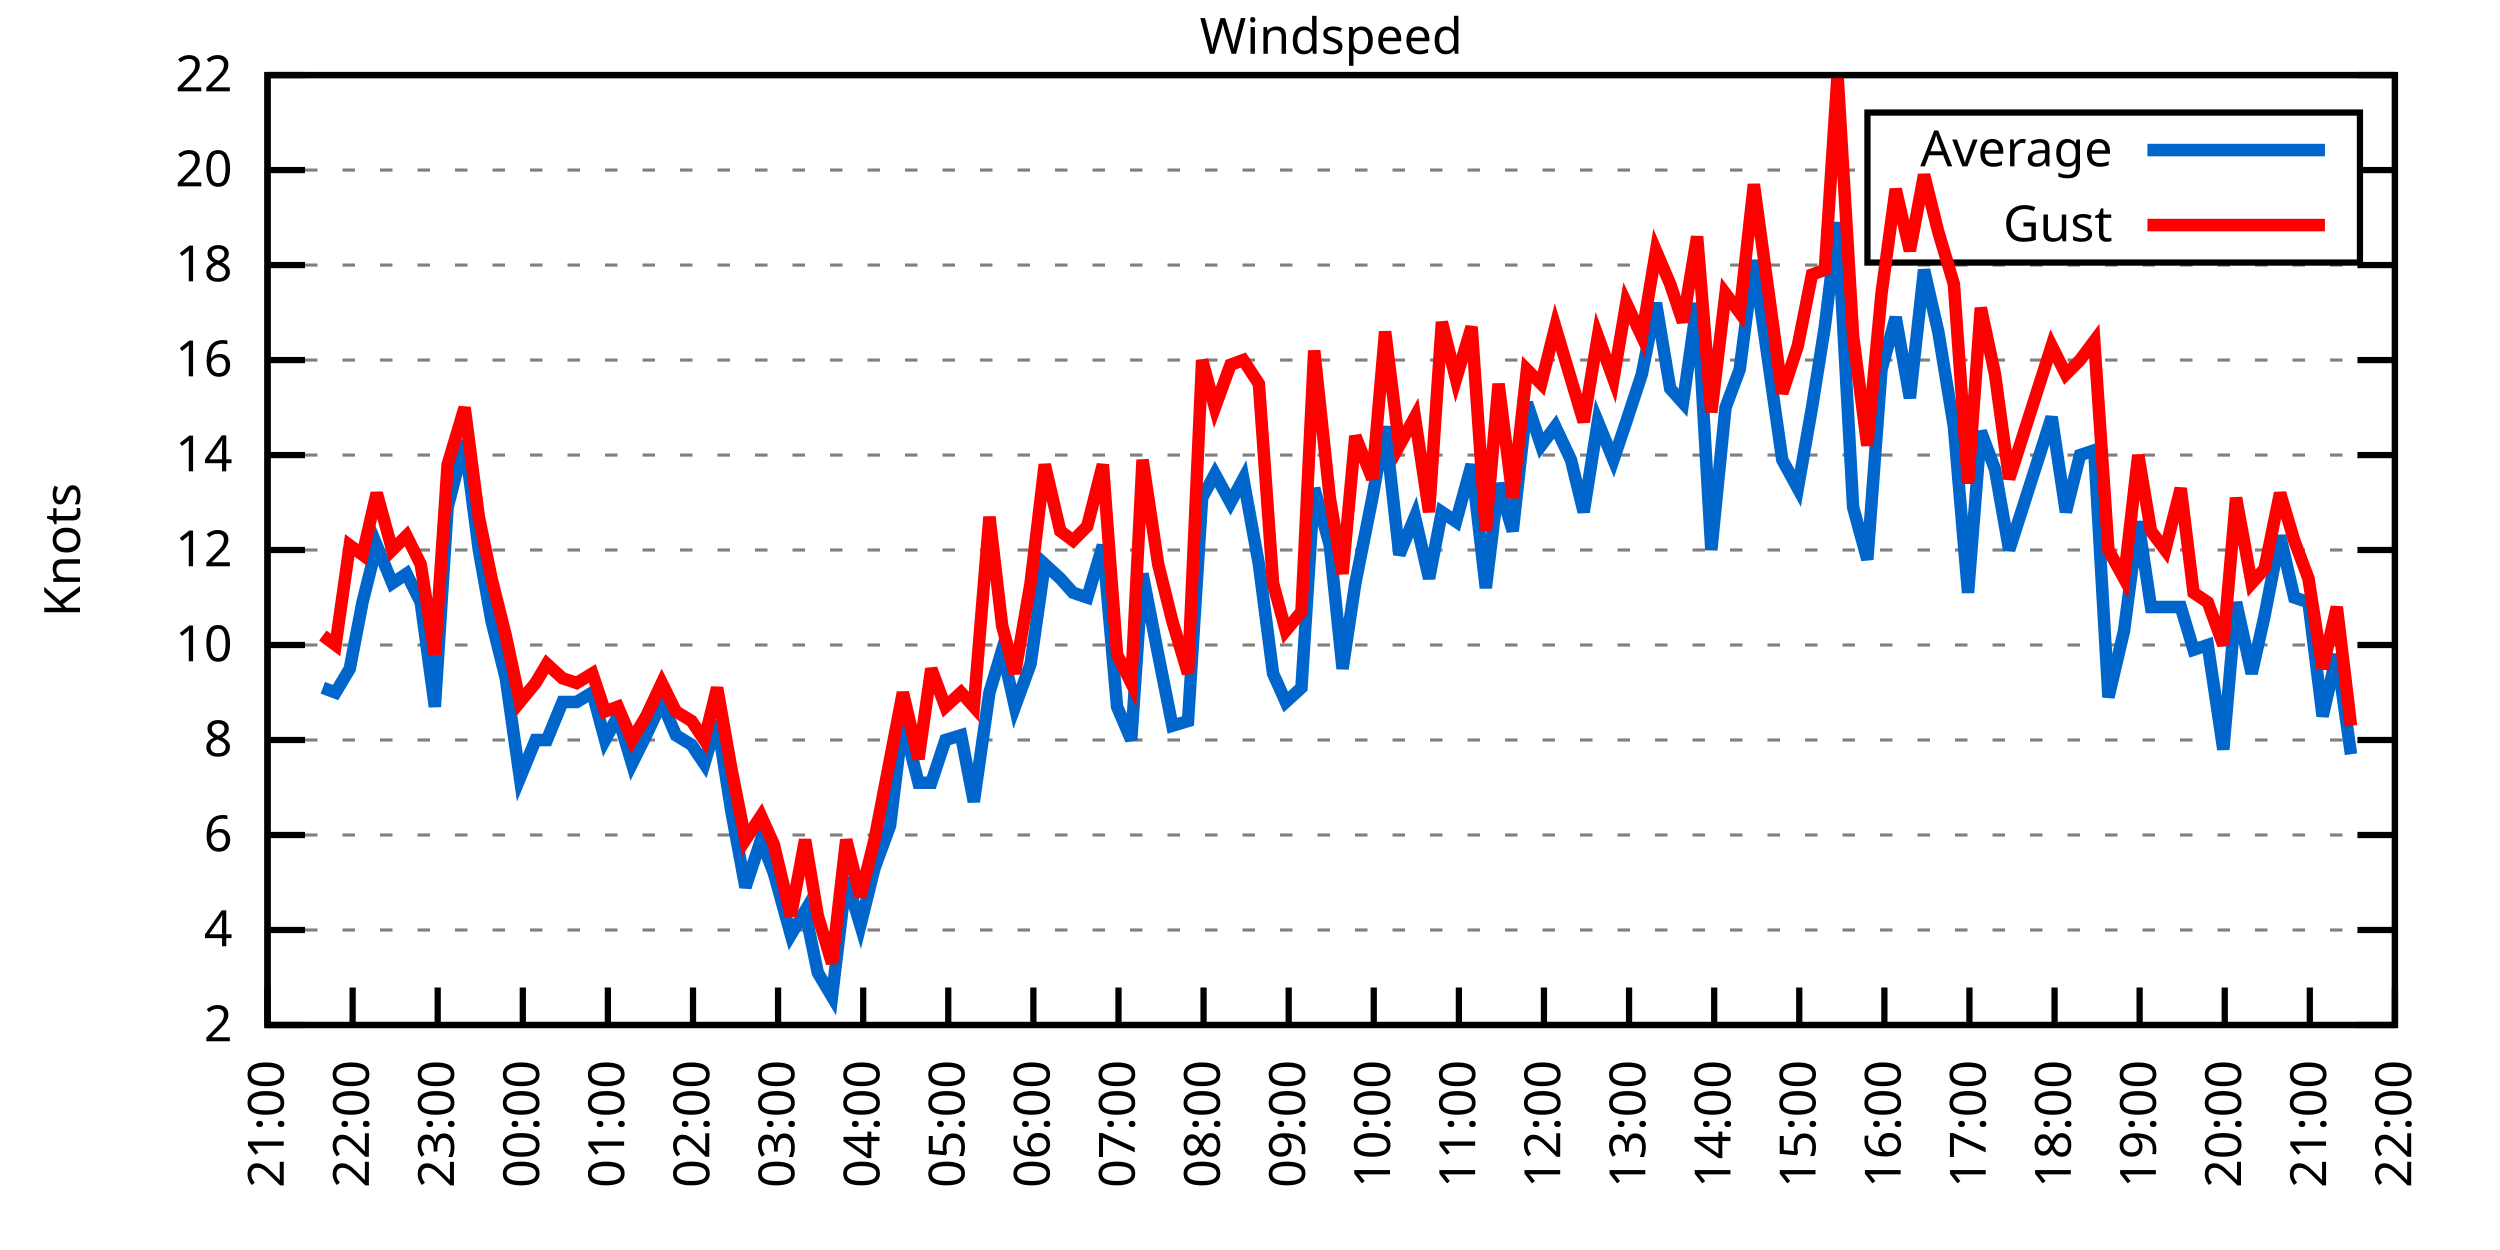
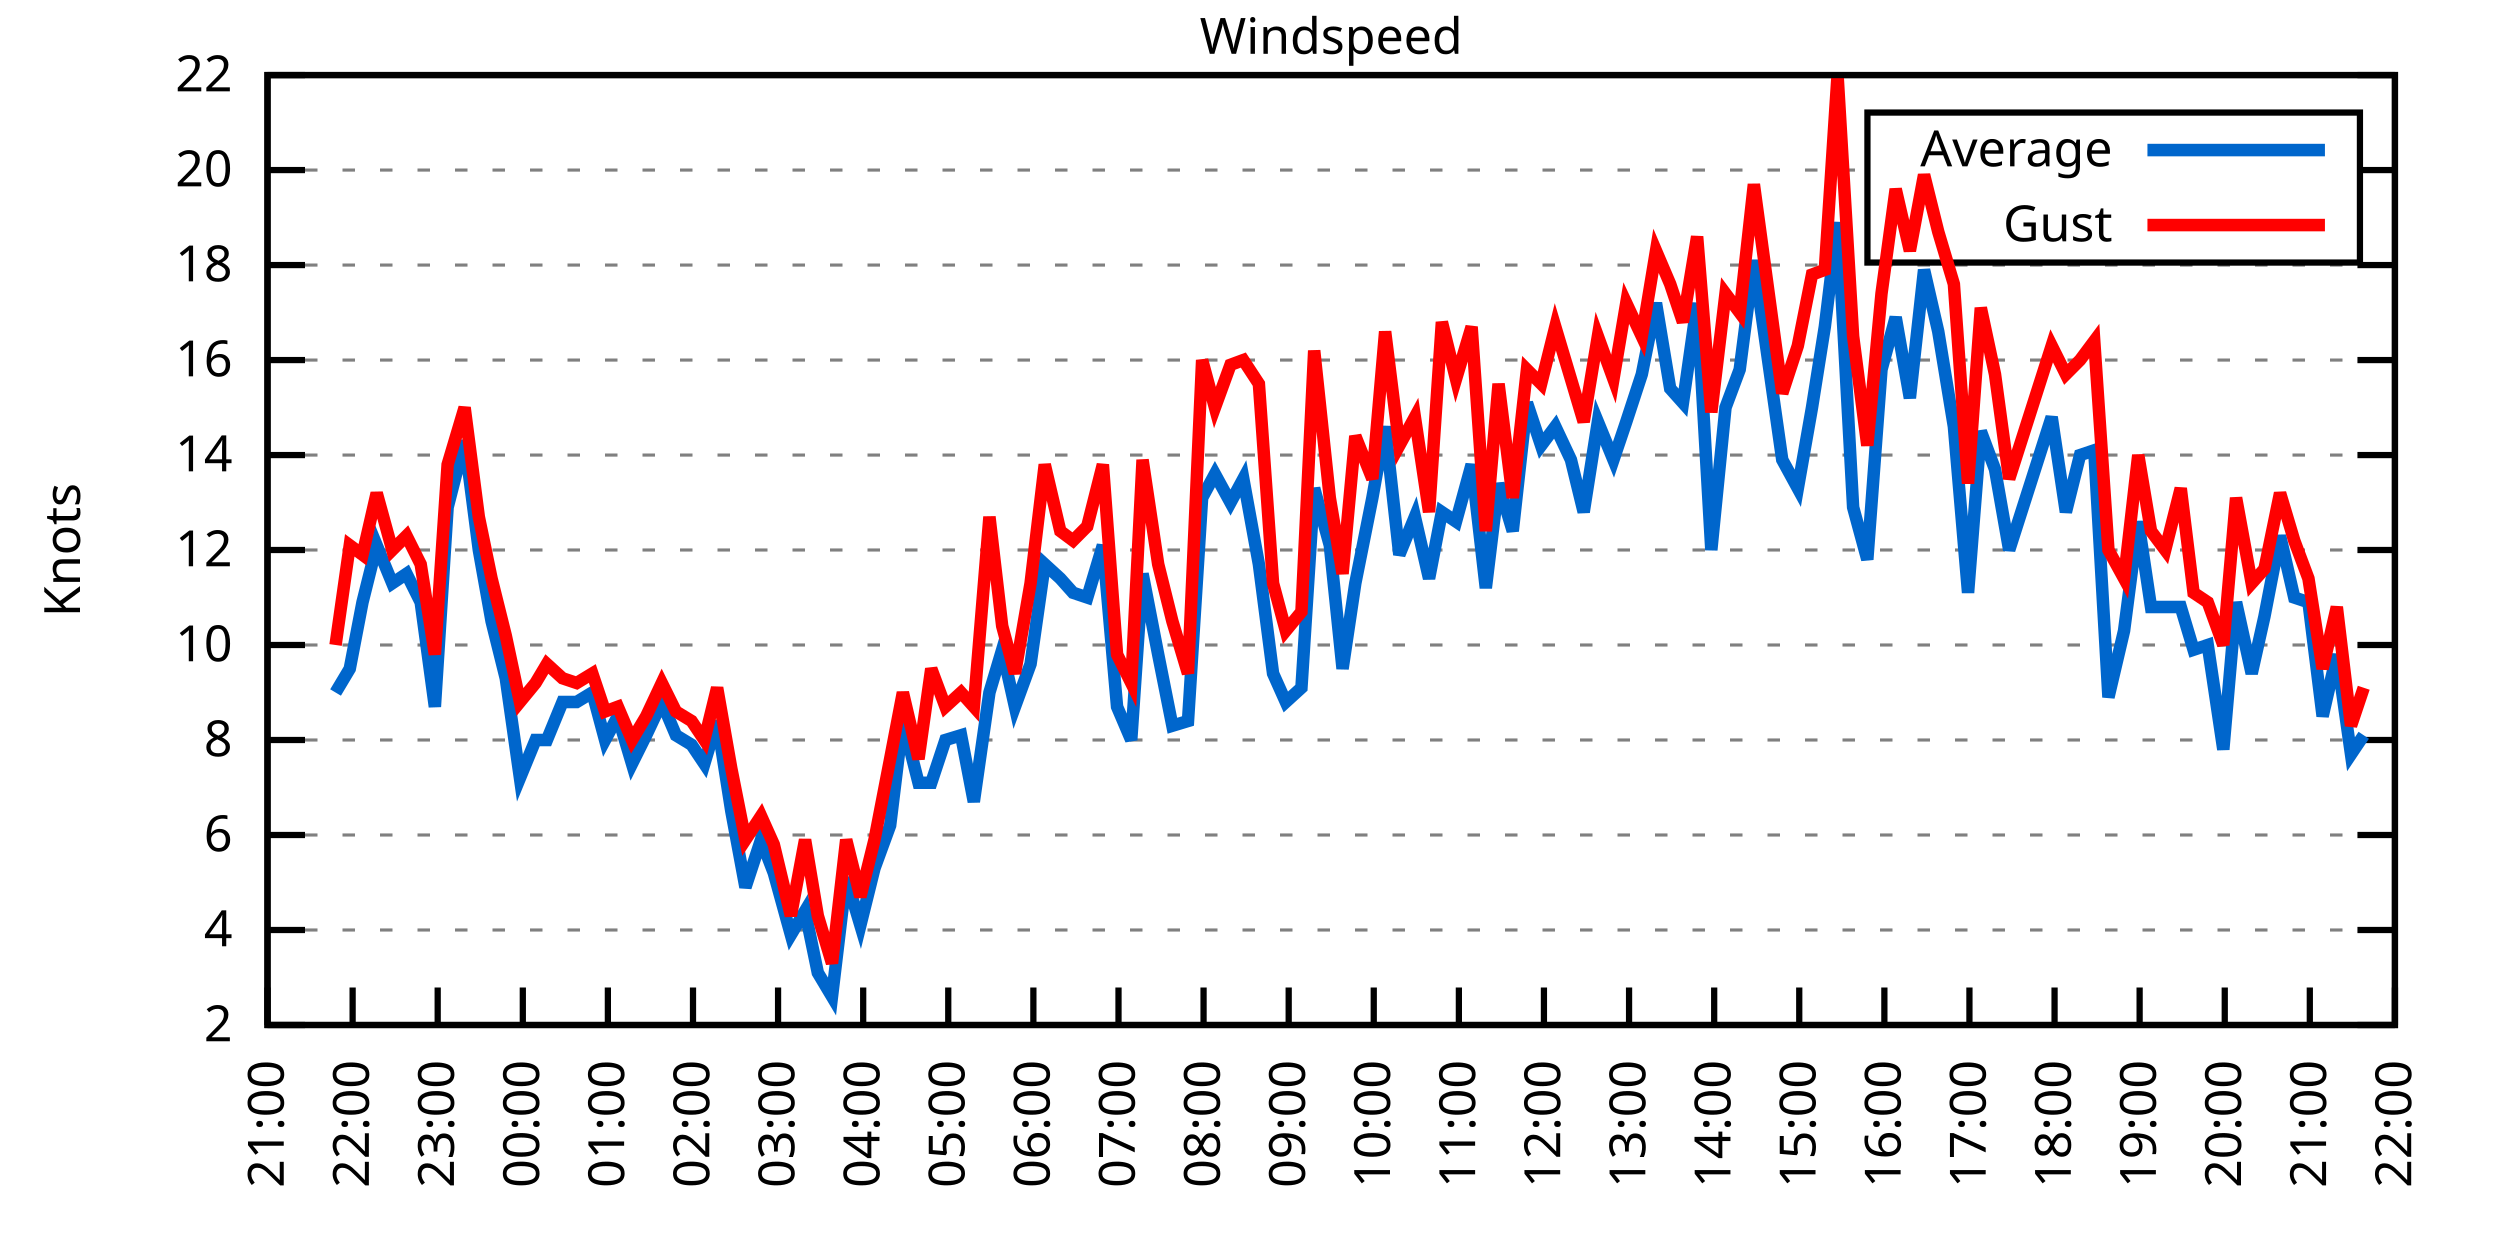
<svg xmlns="http://www.w3.org/2000/svg" xmlns:xlink="http://www.w3.org/1999/xlink" width="400" height="200" viewBox="0 0 400 200">
  <g id="gnuplot_canvas">
    <rect x="0" y="0" width="400" height="200" fill="none" />
    <defs>
      <circle id="gpDot" r="0.5" stroke-width="0.5" stroke="currentColor" />
      <path id="gpPt0" stroke-width="0.333" stroke="currentColor" d="M-1,0 h2 M0,-1 v2" />
      <path id="gpPt1" stroke-width="0.333" stroke="currentColor" d="M-1,-1 L1,1 M1,-1 L-1,1" />
      <path id="gpPt2" stroke-width="0.333" stroke="currentColor" d="M-1,0 L1,0 M0,-1 L0,1 M-1,-1 L1,1 M-1,1 L1,-1" />
      <rect id="gpPt3" stroke-width="0.333" stroke="currentColor" x="-1" y="-1" width="2" height="2" />
      <rect id="gpPt4" stroke-width="0.333" stroke="currentColor" fill="currentColor" x="-1" y="-1" width="2" height="2" />
      <circle id="gpPt5" stroke-width="0.333" stroke="currentColor" cx="0" cy="0" r="1" />
      <use xlink:href="#gpPt5" id="gpPt6" fill="currentColor" stroke="none" />
      <path id="gpPt7" stroke-width="0.333" stroke="currentColor" d="M0,-1.33 L-1.33,0.67 L1.33,0.67 z" />
      <use xlink:href="#gpPt7" id="gpPt8" fill="currentColor" stroke="none" />
      <use xlink:href="#gpPt7" id="gpPt9" stroke="currentColor" transform="rotate(180)" />
      <use xlink:href="#gpPt9" id="gpPt10" fill="currentColor" stroke="none" />
      <use xlink:href="#gpPt3" id="gpPt11" stroke="currentColor" transform="rotate(45)" />
      <use xlink:href="#gpPt11" id="gpPt12" fill="currentColor" stroke="none" />
      <path id="gpPt13" stroke-width="0.333" stroke="currentColor" d="M0,1.330 L1.265,0.411 L0.782,-1.067 L-0.782,-1.076 L-1.265,0.411 z" />
      <use xlink:href="#gpPt13" id="gpPt14" fill="currentColor" stroke="none" />
      <filter id="textbox" filterUnits="objectBoundingBox" x="0" y="0" height="1" width="1">
        <feFlood flood-color="white" flood-opacity="1" result="bgnd" />
        <feComposite in="SourceGraphic" in2="bgnd" operator="atop" />
      </filter>
      <filter id="greybox" filterUnits="objectBoundingBox" x="0" y="0" height="1" width="1">
        <feFlood flood-color="lightgrey" flood-opacity="1" result="grey" />
        <feComposite in="SourceGraphic" in2="grey" operator="atop" />
      </filter>
    </defs>
    <g fill="none" color="white" stroke="currentColor" stroke-width="1.00" stroke-linecap="butt" stroke-linejoin="miter">
</g>
    <g fill="none" color="black" stroke="currentColor" stroke-width="1.00" stroke-linecap="butt" stroke-linejoin="miter">
      <g stroke="none" shape-rendering="crispEdges">
        <polygon fill="rgb(255, 255, 255)" points="42.80,164.00 383.18,164.00 383.18,12.02 42.80,12.02 " />
      </g>
    </g>
    <g fill="none" color="black" stroke="currentColor" stroke-width="1.00" stroke-linecap="butt" stroke-linejoin="miter">
</g>
    <g fill="none" color="black" stroke="black" stroke-width="0.50" stroke-linecap="butt" stroke-linejoin="miter">
</g>
    <g fill="none" color="gray" stroke="currentColor" stroke-width="0.50" stroke-linecap="butt" stroke-linejoin="miter">
      <path stroke="gray" stroke-dasharray="2,4" class="gridline" d="M42.80,164.00 L383.19,164.00  " />
    </g>
    <g fill="none" color="gray" stroke="gray" stroke-width="1.00" stroke-linecap="butt" stroke-linejoin="miter">
</g>
    <g fill="none" color="black" stroke="currentColor" stroke-width="1.00" stroke-linecap="butt" stroke-linejoin="miter">
      <path stroke="black" d="M42.80,164.00 L48.80,164.00 M383.19,164.00 L377.19,164.00  " />
      <g transform="translate(37.20,166.60)" stroke="none" fill="black" font-family="Sans" font-size="8.00" text-anchor="end">
        <text>
          <tspan font-family="Sans"> 2</tspan>
        </text>
      </g>
    </g>
    <g fill="none" color="black" stroke="currentColor" stroke-width="1.00" stroke-linecap="butt" stroke-linejoin="miter">
</g>
    <g fill="none" color="black" stroke="black" stroke-width="0.50" stroke-linecap="butt" stroke-linejoin="miter">
</g>
    <g fill="none" color="gray" stroke="currentColor" stroke-width="0.50" stroke-linecap="butt" stroke-linejoin="miter">
      <path stroke="gray" stroke-dasharray="2,4" class="gridline" d="M42.80,148.80 L383.19,148.80  " />
    </g>
    <g fill="none" color="gray" stroke="gray" stroke-width="1.00" stroke-linecap="butt" stroke-linejoin="miter">
</g>
    <g fill="none" color="black" stroke="currentColor" stroke-width="1.00" stroke-linecap="butt" stroke-linejoin="miter">
      <path stroke="black" d="M42.80,148.80 L48.80,148.80 M383.19,148.80 L377.19,148.80  " />
      <g transform="translate(37.20,151.40)" stroke="none" fill="black" font-family="Sans" font-size="8.00" text-anchor="end">
        <text>
          <tspan font-family="Sans"> 4</tspan>
        </text>
      </g>
    </g>
    <g fill="none" color="black" stroke="currentColor" stroke-width="1.00" stroke-linecap="butt" stroke-linejoin="miter">
</g>
    <g fill="none" color="black" stroke="black" stroke-width="0.50" stroke-linecap="butt" stroke-linejoin="miter">
</g>
    <g fill="none" color="gray" stroke="currentColor" stroke-width="0.50" stroke-linecap="butt" stroke-linejoin="miter">
      <path stroke="gray" stroke-dasharray="2,4" class="gridline" d="M42.80,133.60 L383.19,133.60  " />
    </g>
    <g fill="none" color="gray" stroke="gray" stroke-width="1.00" stroke-linecap="butt" stroke-linejoin="miter">
</g>
    <g fill="none" color="black" stroke="currentColor" stroke-width="1.00" stroke-linecap="butt" stroke-linejoin="miter">
      <path stroke="black" d="M42.80,133.60 L48.80,133.60 M383.19,133.60 L377.19,133.60  " />
      <g transform="translate(37.20,136.20)" stroke="none" fill="black" font-family="Sans" font-size="8.00" text-anchor="end">
        <text>
          <tspan font-family="Sans"> 6</tspan>
        </text>
      </g>
    </g>
    <g fill="none" color="black" stroke="currentColor" stroke-width="1.00" stroke-linecap="butt" stroke-linejoin="miter">
</g>
    <g fill="none" color="black" stroke="black" stroke-width="0.50" stroke-linecap="butt" stroke-linejoin="miter">
</g>
    <g fill="none" color="gray" stroke="currentColor" stroke-width="0.50" stroke-linecap="butt" stroke-linejoin="miter">
      <path stroke="gray" stroke-dasharray="2,4" class="gridline" d="M42.80,118.40 L383.19,118.40  " />
    </g>
    <g fill="none" color="gray" stroke="gray" stroke-width="1.00" stroke-linecap="butt" stroke-linejoin="miter">
</g>
    <g fill="none" color="black" stroke="currentColor" stroke-width="1.00" stroke-linecap="butt" stroke-linejoin="miter">
      <path stroke="black" d="M42.80,118.40 L48.80,118.40 M383.19,118.40 L377.19,118.40  " />
      <g transform="translate(37.20,121.00)" stroke="none" fill="black" font-family="Sans" font-size="8.00" text-anchor="end">
        <text>
          <tspan font-family="Sans"> 8</tspan>
        </text>
      </g>
    </g>
    <g fill="none" color="black" stroke="currentColor" stroke-width="1.00" stroke-linecap="butt" stroke-linejoin="miter">
</g>
    <g fill="none" color="black" stroke="black" stroke-width="0.50" stroke-linecap="butt" stroke-linejoin="miter">
</g>
    <g fill="none" color="gray" stroke="currentColor" stroke-width="0.50" stroke-linecap="butt" stroke-linejoin="miter">
      <path stroke="gray" stroke-dasharray="2,4" class="gridline" d="M42.80,103.20 L383.19,103.20  " />
    </g>
    <g fill="none" color="gray" stroke="gray" stroke-width="1.00" stroke-linecap="butt" stroke-linejoin="miter">
</g>
    <g fill="none" color="black" stroke="currentColor" stroke-width="1.00" stroke-linecap="butt" stroke-linejoin="miter">
      <path stroke="black" d="M42.80,103.20 L48.80,103.20 M383.19,103.20 L377.19,103.20  " />
      <g transform="translate(37.20,105.80)" stroke="none" fill="black" font-family="Sans" font-size="8.00" text-anchor="end">
        <text>
          <tspan font-family="Sans"> 10</tspan>
        </text>
      </g>
    </g>
    <g fill="none" color="black" stroke="currentColor" stroke-width="1.00" stroke-linecap="butt" stroke-linejoin="miter">
</g>
    <g fill="none" color="black" stroke="black" stroke-width="0.50" stroke-linecap="butt" stroke-linejoin="miter">
</g>
    <g fill="none" color="gray" stroke="currentColor" stroke-width="0.50" stroke-linecap="butt" stroke-linejoin="miter">
      <path stroke="gray" stroke-dasharray="2,4" class="gridline" d="M42.80,88.00 L383.19,88.00  " />
    </g>
    <g fill="none" color="gray" stroke="gray" stroke-width="1.00" stroke-linecap="butt" stroke-linejoin="miter">
</g>
    <g fill="none" color="black" stroke="currentColor" stroke-width="1.00" stroke-linecap="butt" stroke-linejoin="miter">
      <path stroke="black" d="M42.80,88.00 L48.80,88.00 M383.19,88.00 L377.19,88.00  " />
      <g transform="translate(37.20,90.60)" stroke="none" fill="black" font-family="Sans" font-size="8.00" text-anchor="end">
        <text>
          <tspan font-family="Sans"> 12</tspan>
        </text>
      </g>
    </g>
    <g fill="none" color="black" stroke="currentColor" stroke-width="1.00" stroke-linecap="butt" stroke-linejoin="miter">
</g>
    <g fill="none" color="black" stroke="black" stroke-width="0.50" stroke-linecap="butt" stroke-linejoin="miter">
</g>
    <g fill="none" color="gray" stroke="currentColor" stroke-width="0.50" stroke-linecap="butt" stroke-linejoin="miter">
      <path stroke="gray" stroke-dasharray="2,4" class="gridline" d="M42.80,72.81 L383.19,72.81  " />
    </g>
    <g fill="none" color="gray" stroke="gray" stroke-width="1.00" stroke-linecap="butt" stroke-linejoin="miter">
</g>
    <g fill="none" color="black" stroke="currentColor" stroke-width="1.00" stroke-linecap="butt" stroke-linejoin="miter">
      <path stroke="black" d="M42.80,72.81 L48.80,72.81 M383.19,72.81 L377.19,72.81  " />
      <g transform="translate(37.20,75.41)" stroke="none" fill="black" font-family="Sans" font-size="8.00" text-anchor="end">
        <text>
          <tspan font-family="Sans"> 14</tspan>
        </text>
      </g>
    </g>
    <g fill="none" color="black" stroke="currentColor" stroke-width="1.00" stroke-linecap="butt" stroke-linejoin="miter">
</g>
    <g fill="none" color="black" stroke="black" stroke-width="0.50" stroke-linecap="butt" stroke-linejoin="miter">
</g>
    <g fill="none" color="gray" stroke="currentColor" stroke-width="0.50" stroke-linecap="butt" stroke-linejoin="miter">
      <path stroke="gray" stroke-dasharray="2,4" class="gridline" d="M42.80,57.61 L383.19,57.61  " />
    </g>
    <g fill="none" color="gray" stroke="gray" stroke-width="1.00" stroke-linecap="butt" stroke-linejoin="miter">
</g>
    <g fill="none" color="black" stroke="currentColor" stroke-width="1.00" stroke-linecap="butt" stroke-linejoin="miter">
      <path stroke="black" d="M42.80,57.61 L48.80,57.61 M383.19,57.61 L377.19,57.61  " />
      <g transform="translate(37.20,60.21)" stroke="none" fill="black" font-family="Sans" font-size="8.00" text-anchor="end">
        <text>
          <tspan font-family="Sans"> 16</tspan>
        </text>
      </g>
    </g>
    <g fill="none" color="black" stroke="currentColor" stroke-width="1.00" stroke-linecap="butt" stroke-linejoin="miter">
</g>
    <g fill="none" color="black" stroke="black" stroke-width="0.50" stroke-linecap="butt" stroke-linejoin="miter">
</g>
    <g fill="none" color="gray" stroke="currentColor" stroke-width="0.50" stroke-linecap="butt" stroke-linejoin="miter">
      <path stroke="gray" stroke-dasharray="2,4" class="gridline" d="M42.80,42.41 L383.19,42.41  " />
    </g>
    <g fill="none" color="gray" stroke="gray" stroke-width="1.00" stroke-linecap="butt" stroke-linejoin="miter">
</g>
    <g fill="none" color="black" stroke="currentColor" stroke-width="1.00" stroke-linecap="butt" stroke-linejoin="miter">
      <path stroke="black" d="M42.80,42.41 L48.80,42.41 M383.19,42.41 L377.19,42.41  " />
      <g transform="translate(37.20,45.01)" stroke="none" fill="black" font-family="Sans" font-size="8.00" text-anchor="end">
        <text>
          <tspan font-family="Sans"> 18</tspan>
        </text>
      </g>
    </g>
    <g fill="none" color="black" stroke="currentColor" stroke-width="1.00" stroke-linecap="butt" stroke-linejoin="miter">
</g>
    <g fill="none" color="black" stroke="black" stroke-width="0.50" stroke-linecap="butt" stroke-linejoin="miter">
</g>
    <g fill="none" color="gray" stroke="currentColor" stroke-width="0.50" stroke-linecap="butt" stroke-linejoin="miter">
      <path stroke="gray" stroke-dasharray="2,4" class="gridline" d="M42.80,27.21 L298.79,27.21 M377.59,27.21 L383.19,27.21  " />
    </g>
    <g fill="none" color="gray" stroke="gray" stroke-width="1.00" stroke-linecap="butt" stroke-linejoin="miter">
</g>
    <g fill="none" color="black" stroke="currentColor" stroke-width="1.00" stroke-linecap="butt" stroke-linejoin="miter">
      <path stroke="black" d="M42.80,27.21 L48.80,27.21 M383.19,27.21 L377.19,27.21  " />
      <g transform="translate(37.20,29.81)" stroke="none" fill="black" font-family="Sans" font-size="8.00" text-anchor="end">
        <text>
          <tspan font-family="Sans"> 20</tspan>
        </text>
      </g>
    </g>
    <g fill="none" color="black" stroke="currentColor" stroke-width="1.00" stroke-linecap="butt" stroke-linejoin="miter">
</g>
    <g fill="none" color="black" stroke="black" stroke-width="0.50" stroke-linecap="butt" stroke-linejoin="miter">
</g>
    <g fill="none" color="gray" stroke="currentColor" stroke-width="0.50" stroke-linecap="butt" stroke-linejoin="miter">
      <path stroke="gray" stroke-dasharray="2,4" class="gridline" d="M42.80,12.01 L383.19,12.01  " />
    </g>
    <g fill="none" color="gray" stroke="gray" stroke-width="1.00" stroke-linecap="butt" stroke-linejoin="miter">
</g>
    <g fill="none" color="black" stroke="currentColor" stroke-width="1.00" stroke-linecap="butt" stroke-linejoin="miter">
      <path stroke="black" d="M42.80,12.01 L48.80,12.01 M383.19,12.01 L377.19,12.01  " />
      <g transform="translate(37.20,14.61)" stroke="none" fill="black" font-family="Sans" font-size="8.00" text-anchor="end">
        <text>
          <tspan font-family="Sans"> 22</tspan>
        </text>
      </g>
    </g>
    <g fill="none" color="black" stroke="currentColor" stroke-width="1.00" stroke-linecap="butt" stroke-linejoin="miter">
      <path stroke="black" d="M42.80,164.00 L42.80,158.00  " />
      <g transform="translate(45.40,169.60) rotate(270.00)" stroke="none" fill="black" font-family="Sans" font-size="8.00" text-anchor="end">
        <text>
          <tspan font-family="Sans">21:00</tspan>
        </text>
      </g>
    </g>
    <g fill="none" color="black" stroke="currentColor" stroke-width="1.00" stroke-linecap="butt" stroke-linejoin="miter">
      <path stroke="black" d="M56.42,164.00 L56.42,158.00  " />
      <g transform="translate(59.02,169.60) rotate(270.00)" stroke="none" fill="black" font-family="Sans" font-size="8.00" text-anchor="end">
        <text>
          <tspan font-family="Sans">22:00</tspan>
        </text>
      </g>
    </g>
    <g fill="none" color="black" stroke="currentColor" stroke-width="1.00" stroke-linecap="butt" stroke-linejoin="miter">
      <path stroke="black" d="M70.03,164.00 L70.03,158.00  " />
      <g transform="translate(72.63,169.60) rotate(270.00)" stroke="none" fill="black" font-family="Sans" font-size="8.00" text-anchor="end">
        <text>
          <tspan font-family="Sans">23:00</tspan>
        </text>
      </g>
    </g>
    <g fill="none" color="black" stroke="currentColor" stroke-width="1.00" stroke-linecap="butt" stroke-linejoin="miter">
      <path stroke="black" d="M83.65,164.00 L83.65,158.00  " />
      <g transform="translate(86.25,169.60) rotate(270.00)" stroke="none" fill="black" font-family="Sans" font-size="8.00" text-anchor="end">
        <text>
          <tspan font-family="Sans">00:00</tspan>
        </text>
      </g>
    </g>
    <g fill="none" color="black" stroke="currentColor" stroke-width="1.00" stroke-linecap="butt" stroke-linejoin="miter">
      <path stroke="black" d="M97.26,164.00 L97.26,158.00  " />
      <g transform="translate(99.86,169.60) rotate(270.00)" stroke="none" fill="black" font-family="Sans" font-size="8.00" text-anchor="end">
        <text>
          <tspan font-family="Sans">01:00</tspan>
        </text>
      </g>
    </g>
    <g fill="none" color="black" stroke="currentColor" stroke-width="1.00" stroke-linecap="butt" stroke-linejoin="miter">
      <path stroke="black" d="M110.88,164.00 L110.88,158.00  " />
      <g transform="translate(113.48,169.60) rotate(270.00)" stroke="none" fill="black" font-family="Sans" font-size="8.00" text-anchor="end">
        <text>
          <tspan font-family="Sans">02:00</tspan>
        </text>
      </g>
    </g>
    <g fill="none" color="black" stroke="currentColor" stroke-width="1.00" stroke-linecap="butt" stroke-linejoin="miter">
      <path stroke="black" d="M124.49,164.00 L124.49,158.00  " />
      <g transform="translate(127.09,169.60) rotate(270.00)" stroke="none" fill="black" font-family="Sans" font-size="8.00" text-anchor="end">
        <text>
          <tspan font-family="Sans">03:00</tspan>
        </text>
      </g>
    </g>
    <g fill="none" color="black" stroke="currentColor" stroke-width="1.00" stroke-linecap="butt" stroke-linejoin="miter">
      <path stroke="black" d="M138.11,164.00 L138.11,158.00  " />
      <g transform="translate(140.71,169.60) rotate(270.00)" stroke="none" fill="black" font-family="Sans" font-size="8.00" text-anchor="end">
        <text>
          <tspan font-family="Sans">04:00</tspan>
        </text>
      </g>
    </g>
    <g fill="none" color="black" stroke="currentColor" stroke-width="1.00" stroke-linecap="butt" stroke-linejoin="miter">
      <path stroke="black" d="M151.72,164.00 L151.72,158.00  " />
      <g transform="translate(154.32,169.60) rotate(270.00)" stroke="none" fill="black" font-family="Sans" font-size="8.00" text-anchor="end">
        <text>
          <tspan font-family="Sans">05:00</tspan>
        </text>
      </g>
    </g>
    <g fill="none" color="black" stroke="currentColor" stroke-width="1.00" stroke-linecap="butt" stroke-linejoin="miter">
      <path stroke="black" d="M165.34,164.00 L165.34,158.00  " />
      <g transform="translate(167.94,169.60) rotate(270.00)" stroke="none" fill="black" font-family="Sans" font-size="8.00" text-anchor="end">
        <text>
          <tspan font-family="Sans">06:00</tspan>
        </text>
      </g>
    </g>
    <g fill="none" color="black" stroke="currentColor" stroke-width="1.00" stroke-linecap="butt" stroke-linejoin="miter">
      <path stroke="black" d="M178.96,164.00 L178.96,158.00  " />
      <g transform="translate(181.56,169.60) rotate(270.00)" stroke="none" fill="black" font-family="Sans" font-size="8.00" text-anchor="end">
        <text>
          <tspan font-family="Sans">07:00</tspan>
        </text>
      </g>
    </g>
    <g fill="none" color="black" stroke="currentColor" stroke-width="1.00" stroke-linecap="butt" stroke-linejoin="miter">
      <path stroke="black" d="M192.57,164.00 L192.57,158.00  " />
      <g transform="translate(195.17,169.60) rotate(270.00)" stroke="none" fill="black" font-family="Sans" font-size="8.00" text-anchor="end">
        <text>
          <tspan font-family="Sans">08:00</tspan>
        </text>
      </g>
    </g>
    <g fill="none" color="black" stroke="currentColor" stroke-width="1.00" stroke-linecap="butt" stroke-linejoin="miter">
      <path stroke="black" d="M206.19,164.00 L206.19,158.00  " />
      <g transform="translate(208.79,169.60) rotate(270.00)" stroke="none" fill="black" font-family="Sans" font-size="8.00" text-anchor="end">
        <text>
          <tspan font-family="Sans">09:00</tspan>
        </text>
      </g>
    </g>
    <g fill="none" color="black" stroke="currentColor" stroke-width="1.00" stroke-linecap="butt" stroke-linejoin="miter">
      <path stroke="black" d="M219.80,164.00 L219.80,158.00  " />
      <g transform="translate(222.40,169.60) rotate(270.00)" stroke="none" fill="black" font-family="Sans" font-size="8.00" text-anchor="end">
        <text>
          <tspan font-family="Sans">10:00</tspan>
        </text>
      </g>
    </g>
    <g fill="none" color="black" stroke="currentColor" stroke-width="1.00" stroke-linecap="butt" stroke-linejoin="miter">
      <path stroke="black" d="M233.42,164.00 L233.42,158.00  " />
      <g transform="translate(236.02,169.60) rotate(270.00)" stroke="none" fill="black" font-family="Sans" font-size="8.00" text-anchor="end">
        <text>
          <tspan font-family="Sans">11:00</tspan>
        </text>
      </g>
    </g>
    <g fill="none" color="black" stroke="currentColor" stroke-width="1.00" stroke-linecap="butt" stroke-linejoin="miter">
      <path stroke="black" d="M247.03,164.00 L247.03,158.00  " />
      <g transform="translate(249.63,169.60) rotate(270.00)" stroke="none" fill="black" font-family="Sans" font-size="8.00" text-anchor="end">
        <text>
          <tspan font-family="Sans">12:00</tspan>
        </text>
      </g>
    </g>
    <g fill="none" color="black" stroke="currentColor" stroke-width="1.00" stroke-linecap="butt" stroke-linejoin="miter">
      <path stroke="black" d="M260.65,164.00 L260.65,158.00  " />
      <g transform="translate(263.25,169.60) rotate(270.00)" stroke="none" fill="black" font-family="Sans" font-size="8.00" text-anchor="end">
        <text>
          <tspan font-family="Sans">13:00</tspan>
        </text>
      </g>
    </g>
    <g fill="none" color="black" stroke="currentColor" stroke-width="1.00" stroke-linecap="butt" stroke-linejoin="miter">
      <path stroke="black" d="M274.27,164.00 L274.27,158.00  " />
      <g transform="translate(276.87,169.60) rotate(270.00)" stroke="none" fill="black" font-family="Sans" font-size="8.00" text-anchor="end">
        <text>
          <tspan font-family="Sans">14:00</tspan>
        </text>
      </g>
    </g>
    <g fill="none" color="black" stroke="currentColor" stroke-width="1.00" stroke-linecap="butt" stroke-linejoin="miter">
      <path stroke="black" d="M287.88,164.00 L287.88,158.00  " />
      <g transform="translate(290.48,169.60) rotate(270.00)" stroke="none" fill="black" font-family="Sans" font-size="8.00" text-anchor="end">
        <text>
          <tspan font-family="Sans">15:00</tspan>
        </text>
      </g>
    </g>
    <g fill="none" color="black" stroke="currentColor" stroke-width="1.00" stroke-linecap="butt" stroke-linejoin="miter">
      <path stroke="black" d="M301.50,164.00 L301.50,158.00  " />
      <g transform="translate(304.10,169.60) rotate(270.00)" stroke="none" fill="black" font-family="Sans" font-size="8.00" text-anchor="end">
        <text>
          <tspan font-family="Sans">16:00</tspan>
        </text>
      </g>
    </g>
    <g fill="none" color="black" stroke="currentColor" stroke-width="1.00" stroke-linecap="butt" stroke-linejoin="miter">
      <path stroke="black" d="M315.11,164.00 L315.11,158.00  " />
      <g transform="translate(317.71,169.60) rotate(270.00)" stroke="none" fill="black" font-family="Sans" font-size="8.00" text-anchor="end">
        <text>
          <tspan font-family="Sans">17:00</tspan>
        </text>
      </g>
    </g>
    <g fill="none" color="black" stroke="currentColor" stroke-width="1.00" stroke-linecap="butt" stroke-linejoin="miter">
      <path stroke="black" d="M328.73,164.00 L328.73,158.00  " />
      <g transform="translate(331.33,169.60) rotate(270.00)" stroke="none" fill="black" font-family="Sans" font-size="8.00" text-anchor="end">
        <text>
          <tspan font-family="Sans">18:00</tspan>
        </text>
      </g>
    </g>
    <g fill="none" color="black" stroke="currentColor" stroke-width="1.00" stroke-linecap="butt" stroke-linejoin="miter">
      <path stroke="black" d="M342.34,164.00 L342.34,158.00  " />
      <g transform="translate(344.94,169.60) rotate(270.00)" stroke="none" fill="black" font-family="Sans" font-size="8.00" text-anchor="end">
        <text>
          <tspan font-family="Sans">19:00</tspan>
        </text>
      </g>
    </g>
    <g fill="none" color="black" stroke="currentColor" stroke-width="1.00" stroke-linecap="butt" stroke-linejoin="miter">
      <path stroke="black" d="M355.96,164.00 L355.96,158.00  " />
      <g transform="translate(358.56,169.60) rotate(270.00)" stroke="none" fill="black" font-family="Sans" font-size="8.00" text-anchor="end">
        <text>
          <tspan font-family="Sans">20:00</tspan>
        </text>
      </g>
    </g>
    <g fill="none" color="black" stroke="currentColor" stroke-width="1.00" stroke-linecap="butt" stroke-linejoin="miter">
      <path stroke="black" d="M369.57,164.00 L369.57,158.00  " />
      <g transform="translate(372.17,169.60) rotate(270.00)" stroke="none" fill="black" font-family="Sans" font-size="8.00" text-anchor="end">
        <text>
          <tspan font-family="Sans">21:00</tspan>
        </text>
      </g>
    </g>
    <g fill="none" color="black" stroke="currentColor" stroke-width="1.00" stroke-linecap="butt" stroke-linejoin="miter">
      <path stroke="black" d="M383.19,164.00 L383.19,158.00  " />
      <g transform="translate(385.79,169.60) rotate(270.00)" stroke="none" fill="black" font-family="Sans" font-size="8.00" text-anchor="end">
        <text>
          <tspan font-family="Sans">22:00</tspan>
        </text>
      </g>
    </g>
    <g fill="none" color="black" stroke="currentColor" stroke-width="1.00" stroke-linecap="butt" stroke-linejoin="miter">
</g>
    <g fill="none" color="black" stroke="currentColor" stroke-width="1.00" stroke-linecap="butt" stroke-linejoin="miter">
      <path stroke="black" d="M42.80,12.01 L42.80,164.00 L383.19,164.00 L383.19,12.01 L42.80,12.01 Z  " />
    </g>
    <g fill="none" color="black" stroke="currentColor" stroke-width="1.00" stroke-linecap="butt" stroke-linejoin="miter">
</g>
    <g fill="none" color="black" stroke="currentColor" stroke-width="1.00" stroke-linecap="butt" stroke-linejoin="miter">
      <path stroke="black" d="M298.79,42.01 L298.79,18.01 L377.59,18.01 L377.59,42.01 L298.79,42.01 Z  " />
    </g>
    <g id="Windspeed_plot_1">
      <g fill="none" color="white" stroke="black" stroke-width="2.00" stroke-linecap="butt" stroke-linejoin="miter">
</g>
      <g fill="none" color="black" stroke="currentColor" stroke-width="2.00" stroke-linecap="butt" stroke-linejoin="miter">
        <g transform="translate(337.99,26.61)" stroke="none" fill="black" font-family="Sans" font-size="8.00" text-anchor="end">
          <text>
            <tspan font-family="Sans">Average</tspan>
          </text>
        </g>
      </g>
      <g fill="none" color="black" stroke="currentColor" stroke-width="2.00" stroke-linecap="butt" stroke-linejoin="miter">
-         <path stroke="rgb(  0, 102, 204)" d="M343.59,24.01 L371.99,24.01 M51.65,110.04 L53.69,110.80 L55.96,107.00 L58.00,96.36 L60.27,87.25 L62.77,93.32   L65.04,91.80 L67.31,96.36 L69.58,113.08 L71.62,81.17 L74.34,70.53 L76.61,88.00 L78.65,99.40 L80.92,108.52   L83.19,124.48 L85.69,118.40 L87.50,118.40 L90.00,112.32 L92.27,112.32 L94.77,110.80 L96.81,118.40 L98.85,114.60   L101.12,122.20 L103.39,117.64 L105.89,112.32 L108.15,117.64 L110.65,119.16 L112.69,122.20 L114.74,115.36 L117.01,129.80   L119.27,141.96 L121.77,134.36 L123.81,139.68 L126.54,149.56 L128.81,145.76 L130.85,155.64 L133.12,159.44 L135.39,140.44   L137.66,148.04 L139.92,138.92 L142.42,132.08 L144.46,115.36 L146.96,125.24 L149.00,125.24 L151.27,118.40 L153.77,117.64   L155.81,128.28 L158.31,110.80 L160.35,103.96 L162.39,113.08 L164.89,106.24 L167.16,90.28 L169.65,92.56 L171.69,94.84   L173.96,95.60 L176.46,87.25 L178.73,113.08 L181.00,118.40 L182.81,91.80 L185.31,104.72 L187.58,116.12 L190.08,115.36   L192.34,79.65 L194.39,75.85 L196.88,80.41 L198.93,76.61 L201.42,90.28 L203.69,107.76 L205.73,112.32 L208.23,110.04   L210.27,78.13 L212.77,87.25 L214.81,107.00 L216.85,93.32 L219.58,79.65 L221.62,68.25 L223.89,88.76 L226.38,82.69   L228.65,92.56 L230.70,81.93 L232.96,83.45 L235.46,74.33 L237.73,94.08 L239.77,77.37 L242.04,84.97 L244.31,64.45   L246.58,71.29 L248.85,68.25 L251.35,73.57 L253.39,81.93 L255.66,67.49 L258.15,73.57 L260.20,67.49 L262.69,59.89   L264.96,48.49 L267.23,62.17 L269.27,64.45 L271.54,48.49 L273.81,88.00 L276.08,65.21 L278.35,59.13 L280.62,41.65   L285.16,73.57 L287.65,78.13 L289.92,65.21 L291.97,52.29 L294.01,35.57 L296.50,81.17 L298.77,89.52 L301.04,59.13   L303.31,50.77 L305.58,63.69 L307.85,43.17 L310.12,53.05 L312.62,68.25 L314.89,94.84 L316.93,69.01 L319.20,75.09   L321.47,88.00 L328.27,66.73 L330.54,81.93 L332.81,72.81 L335.08,72.05 L337.35,111.56 L339.85,100.92 L342.12,83.45   L344.16,97.12 L346.43,97.12 L348.92,97.12 L350.97,103.96 L353.24,103.20 L355.73,119.92 L357.77,96.36 L360.27,107.76   L362.31,98.64 L364.81,85.73 L367.08,95.60 L369.35,96.36 L371.62,114.60 L373.89,104.72 L376.16,120.68  " />
+         <path stroke="rgb(  0, 102, 204)" d="M343.59,24.01 L371.99,24.01 M53.69,110.80 L55.96,107.00 L58.00,96.36 L60.27,87.25 L62.77,93.32 L65.04,91.80   L67.31,96.36 L69.58,113.08 L71.62,81.17 L74.34,70.53 L76.61,88.00 L78.65,99.40 L80.92,108.52 L83.19,124.48   L85.69,118.40 L87.50,118.40 L90.00,112.32 L92.27,112.32 L94.77,110.80 L96.81,118.40 L98.85,114.60 L101.12,122.20   L103.39,117.64 L105.89,112.32 L108.15,117.64 L110.65,119.16 L112.69,122.20 L114.74,115.36 L117.01,129.80 L119.27,141.96   L121.77,134.36 L123.81,139.68 L126.54,149.56 L128.81,145.76 L130.85,155.64 L133.12,159.44 L135.39,140.44 L137.66,148.04   L139.92,138.92 L142.42,132.08 L144.46,115.36 L146.96,125.24 L149.00,125.24 L151.27,118.40 L153.77,117.64 L155.81,128.28   L158.31,110.80 L160.35,103.96 L162.39,113.08 L164.89,106.24 L167.16,90.28 L169.65,92.56 L171.69,94.84 L173.96,95.60   L176.46,87.25 L178.73,113.08 L181.00,118.40 L182.81,91.80 L185.31,104.72 L187.58,116.12 L190.08,115.36 L192.34,79.65   L194.39,75.85 L196.88,80.41 L198.93,76.61 L201.42,90.28 L203.69,107.76 L205.73,112.32 L208.23,110.04 L210.27,78.13   L212.77,87.25 L214.81,107.00 L216.85,93.32 L219.58,79.65 L221.62,68.25 L223.89,88.76 L226.38,82.69 L228.65,92.56   L230.70,81.93 L232.96,83.45 L235.46,74.33 L237.73,94.08 L239.77,77.37 L242.04,84.97 L244.31,64.45 L246.58,71.29   L248.85,68.25 L251.35,73.57 L253.39,81.93 L255.66,67.49 L258.15,73.57 L260.20,67.49 L262.69,59.89 L264.96,48.49   L267.23,62.17 L269.27,64.45 L271.54,48.49 L273.81,88.00 L276.08,65.21 L278.35,59.13 L280.62,41.65 L285.16,73.57   L287.65,78.13 L289.92,65.21 L291.97,52.29 L294.01,35.57 L296.50,81.17 L298.77,89.52 L301.04,59.13 L303.31,50.77   L305.58,63.69 L307.85,43.17 L310.12,53.05 L312.62,68.25 L314.89,94.84 L316.93,69.01 L319.20,75.09 L321.47,88.00   L328.27,66.73 L330.54,81.93 L332.81,72.81 L335.08,72.05 L337.35,111.56 L339.85,100.92 L342.12,83.45 L344.16,97.12   L346.43,97.12 L348.92,97.12 L350.97,103.96 L353.24,103.20 L355.73,119.92 L357.77,96.36 L360.27,107.76 L362.31,98.64   L364.81,85.73 L367.08,95.60 L369.35,96.36 L371.62,114.60 L373.89,104.72 L376.16,120.68 L378.20,117.64  " />
      </g>
    </g>
    <g id="Windspeed_plot_2">
      <g fill="none" color="black" stroke="currentColor" stroke-width="2.00" stroke-linecap="butt" stroke-linejoin="miter">
        <g transform="translate(337.99,38.61)" stroke="none" fill="black" font-family="Sans" font-size="8.00" text-anchor="end">
          <text>
            <tspan font-family="Sans">Gust</tspan>
          </text>
        </g>
      </g>
      <g fill="none" color="black" stroke="currentColor" stroke-width="2.00" stroke-linecap="butt" stroke-linejoin="miter">
-         <path stroke="rgb(255,   0,   0)" d="M343.59,36.01 L371.99,36.01 M51.65,101.68 L53.69,103.20 L55.96,87.25 L58.00,88.76 L60.27,78.89 L62.77,88.00   L65.04,85.73 L67.31,90.28 L69.58,104.72 L71.62,74.33 L74.34,65.21 L76.61,82.69 L78.65,92.56 L80.92,101.68   L83.19,112.32 L85.69,109.28 L87.50,106.24 L90.00,108.52 L92.27,109.28 L94.77,107.76 L96.81,113.84 L98.85,113.08   L101.12,118.40 L103.39,114.60 L105.89,109.28 L108.15,113.84 L110.65,115.36 L112.69,118.40 L114.74,110.04 L117.01,122.96   L119.27,134.36 L121.77,130.56 L123.81,135.12 L126.54,146.52 L128.81,134.36 L130.85,146.52 L133.12,154.12 L135.39,134.36   L137.66,143.48 L139.92,134.36 L142.42,121.44 L144.46,110.80 L146.96,121.44 L149.00,107.00 L151.27,113.08 L153.77,110.80   L155.81,113.08 L158.31,82.69 L160.35,100.16 L162.39,107.76 L164.89,93.32 L167.16,74.33 L169.65,84.97 L171.69,86.49   L173.96,84.21 L176.46,74.33 L178.73,104.72 L181.00,109.28 L182.81,73.57 L185.31,90.28 L187.58,99.40 L190.08,107.76   L192.34,57.61 L194.39,65.21 L196.88,58.37 L198.93,57.61 L201.42,61.41 L203.69,93.32 L205.73,100.92 L208.23,97.88   L210.27,56.09 L212.77,79.65 L214.81,91.80 L216.85,69.77 L219.58,76.61 L221.62,53.05 L223.89,71.29 L226.38,66.73   L228.65,81.93 L230.70,51.53 L232.96,60.65 L235.46,52.29 L237.73,84.97 L239.77,61.41 L242.04,79.65 L244.31,59.13   L246.58,61.41 L248.85,52.29 L251.35,60.65 L253.39,67.49 L255.66,53.81 L258.15,60.65 L260.20,48.49 L262.69,53.81   L264.96,40.13 L267.23,45.45 L269.27,51.53 L271.54,37.85 L273.81,65.97 L276.08,46.97 L278.35,50.01 L280.62,29.49   L285.16,62.93 L287.65,55.33 L289.92,43.93 L291.97,43.17 L294.01,12.01 L296.50,53.81 L298.77,71.29 L301.04,46.97   L303.31,30.25 L305.58,40.13 L307.85,27.97 L310.12,37.09 L312.62,45.45 L314.89,77.37 L316.93,49.25 L319.20,59.89   L321.47,76.61 L328.27,55.33 L330.54,59.89 L332.81,57.61 L335.08,54.57 L337.35,88.00 L339.85,92.56 L342.12,72.81   L344.16,84.97 L346.43,88.00 L348.92,78.13 L350.97,94.84 L353.24,96.36 L355.73,103.20 L357.77,79.65 L360.27,93.32   L362.31,91.04 L364.81,78.89 L367.08,86.49 L369.35,92.56 L371.62,107.00 L373.89,97.12 L376.16,116.12  " />
+         <path stroke="rgb(255,   0,   0)" d="M343.59,36.01 L371.99,36.01 M53.69,103.20 L55.96,87.25 L58.00,88.76 L60.27,78.89 L62.77,88.00 L65.04,85.73   L67.31,90.28 L69.58,104.72 L71.62,74.33 L74.34,65.21 L76.61,82.69 L78.65,92.56 L80.92,101.68 L83.19,112.32   L85.69,109.28 L87.50,106.24 L90.00,108.52 L92.27,109.28 L94.77,107.76 L96.81,113.84 L98.85,113.08 L101.12,118.40   L103.39,114.60 L105.89,109.28 L108.15,113.84 L110.65,115.36 L112.69,118.40 L114.74,110.04 L117.01,122.96 L119.27,134.36   L121.77,130.56 L123.81,135.12 L126.54,146.52 L128.81,134.36 L130.85,146.52 L133.12,154.12 L135.39,134.36 L137.66,143.48   L139.92,134.36 L142.42,121.44 L144.46,110.80 L146.96,121.44 L149.00,107.00 L151.27,113.08 L153.77,110.80 L155.81,113.08   L158.31,82.69 L160.35,100.16 L162.39,107.76 L164.89,93.32 L167.16,74.33 L169.65,84.97 L171.69,86.49 L173.96,84.21   L176.46,74.33 L178.73,104.72 L181.00,109.28 L182.81,73.57 L185.31,90.28 L187.58,99.40 L190.08,107.76 L192.34,57.61   L194.39,65.21 L196.88,58.37 L198.93,57.61 L201.42,61.41 L203.69,93.32 L205.73,100.92 L208.23,97.88 L210.27,56.09   L212.77,79.65 L214.81,91.80 L216.85,69.77 L219.58,76.61 L221.62,53.05 L223.89,71.29 L226.38,66.73 L228.65,81.93   L230.70,51.53 L232.96,60.65 L235.46,52.29 L237.73,84.97 L239.77,61.41 L242.04,79.65 L244.31,59.13 L246.58,61.41   L248.85,52.29 L251.35,60.65 L253.39,67.49 L255.66,53.81 L258.15,60.65 L260.20,48.49 L262.69,53.81 L264.96,40.13   L267.23,45.45 L269.27,51.53 L271.54,37.85 L273.81,65.97 L276.08,46.97 L278.35,50.01 L280.62,29.49 L285.16,62.93   L287.65,55.33 L289.92,43.93 L291.97,43.17 L294.01,12.01 L296.50,53.81 L298.77,71.29 L301.04,46.97 L303.31,30.25   L305.58,40.13 L307.85,27.97 L310.12,37.09 L312.62,45.45 L314.89,77.37 L316.93,49.25 L319.20,59.89 L321.47,76.61   L328.27,55.33 L330.54,59.89 L332.81,57.61 L335.08,54.57 L337.35,88.00 L339.85,92.56 L342.12,72.81 L344.16,84.97   L346.43,88.00 L348.92,78.13 L350.97,94.84 L353.24,96.36 L355.73,103.20 L357.77,79.65 L360.27,93.32 L362.31,91.04   L364.81,78.89 L367.08,86.49 L369.35,92.56 L371.62,107.00 L373.89,97.12 L376.16,116.12 L378.20,110.04  " />
      </g>
    </g>
    <g fill="none" color="black" stroke="currentColor" stroke-width="2.00" stroke-linecap="butt" stroke-linejoin="miter">
</g>
    <g fill="none" color="black" stroke="black" stroke-width="1.00" stroke-linecap="butt" stroke-linejoin="miter">
</g>
    <g fill="none" color="black" stroke="currentColor" stroke-width="1.00" stroke-linecap="butt" stroke-linejoin="miter">
      <path stroke="black" d="M42.80,12.01 L42.80,164.00 L383.19,164.00 L383.19,12.01 L42.80,12.01 Z  " />
      <g transform="translate(12.80,88.01) rotate(270.00)" stroke="none" fill="black" font-family="Sans" font-size="8.00" text-anchor="middle">
        <text>
          <tspan font-family="Sans">Knots</tspan>
        </text>
      </g>
    </g>
    <g fill="none" color="black" stroke="currentColor" stroke-width="1.00" stroke-linecap="butt" stroke-linejoin="miter">
</g>
    <g fill="none" color="black" stroke="currentColor" stroke-width="1.00" stroke-linecap="butt" stroke-linejoin="miter">
      <g transform="translate(212.99,8.61)" stroke="none" fill="black" font-family="Sans" font-size="8.00" text-anchor="middle">
        <text>
          <tspan font-family="Sans">Windspeed</tspan>
        </text>
      </g>
    </g>
    <g fill="none" color="black" stroke="currentColor" stroke-width="1.00" stroke-linecap="butt" stroke-linejoin="miter">
</g>
  </g>
</svg>
